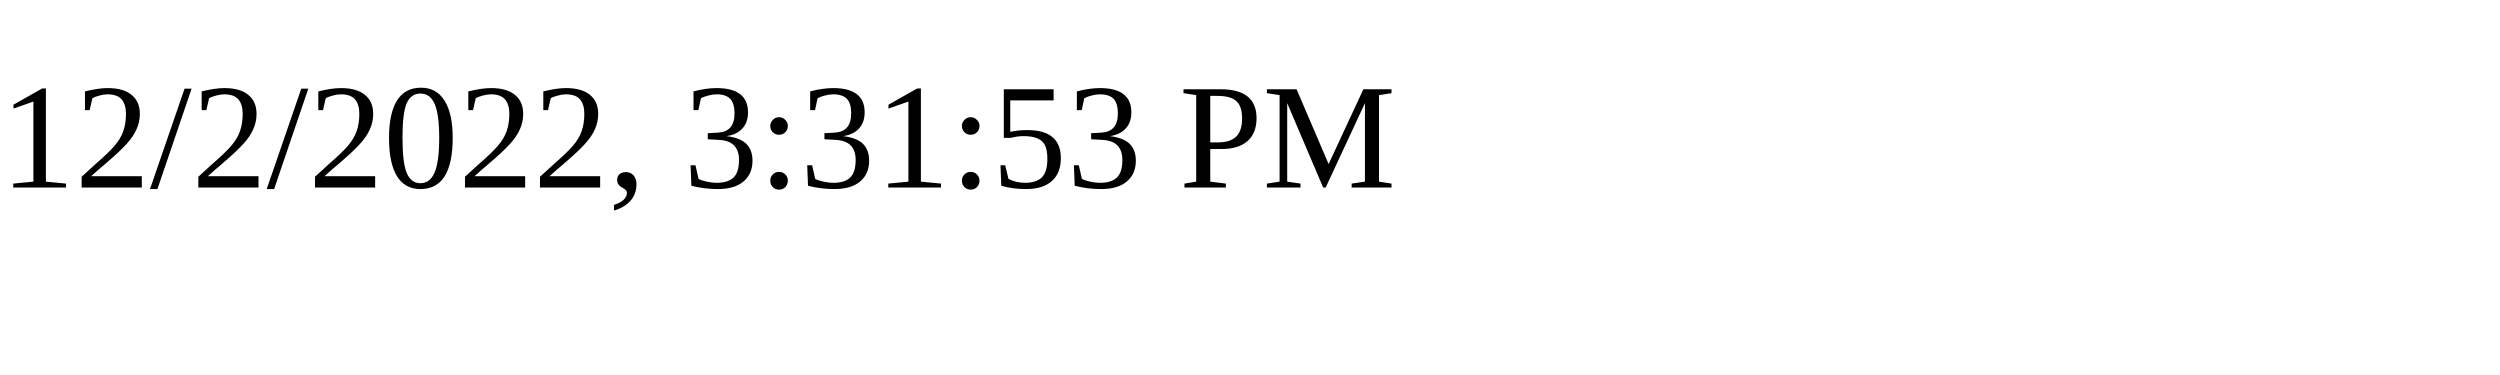
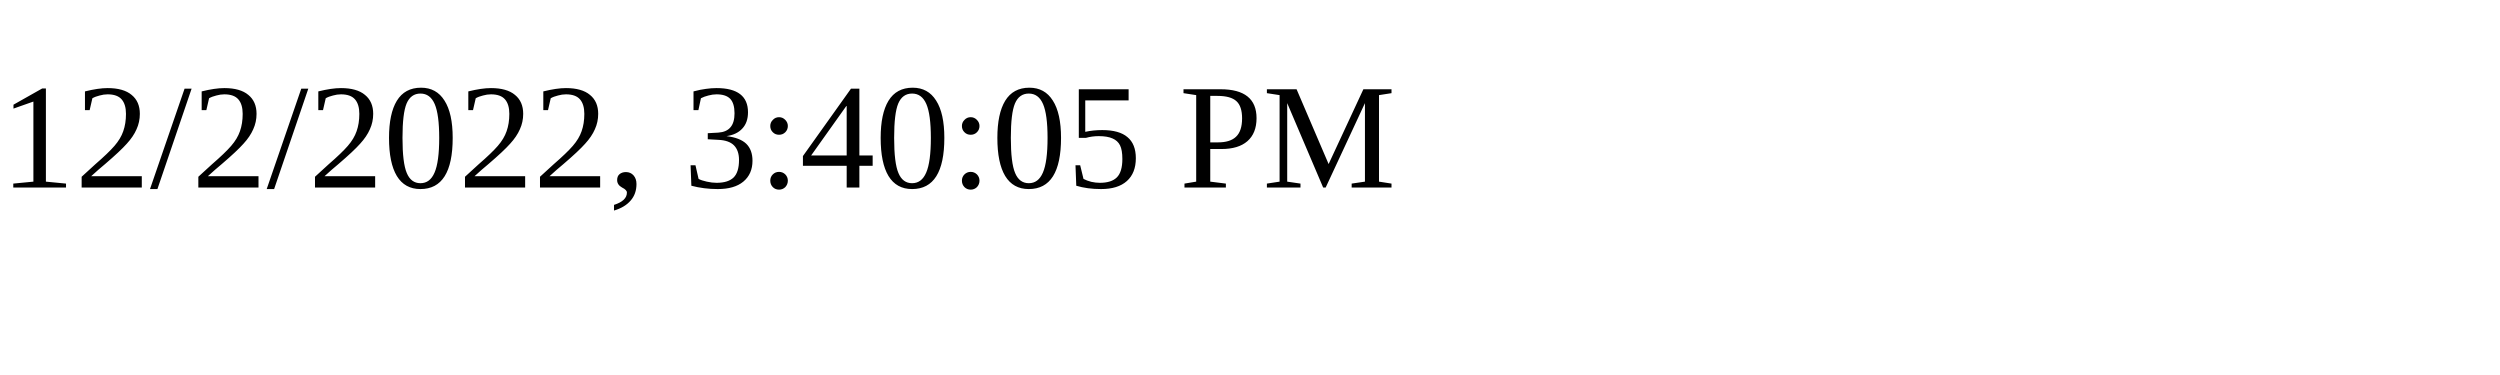
<svg xmlns="http://www.w3.org/2000/svg" height="30" width="200">
-   <text x="0" y="15">12/2/2022, 3:31:53 PM</text>
+   <text x="0" y="15">12/2/2022, 3:40:05 PM</text>
</svg>
